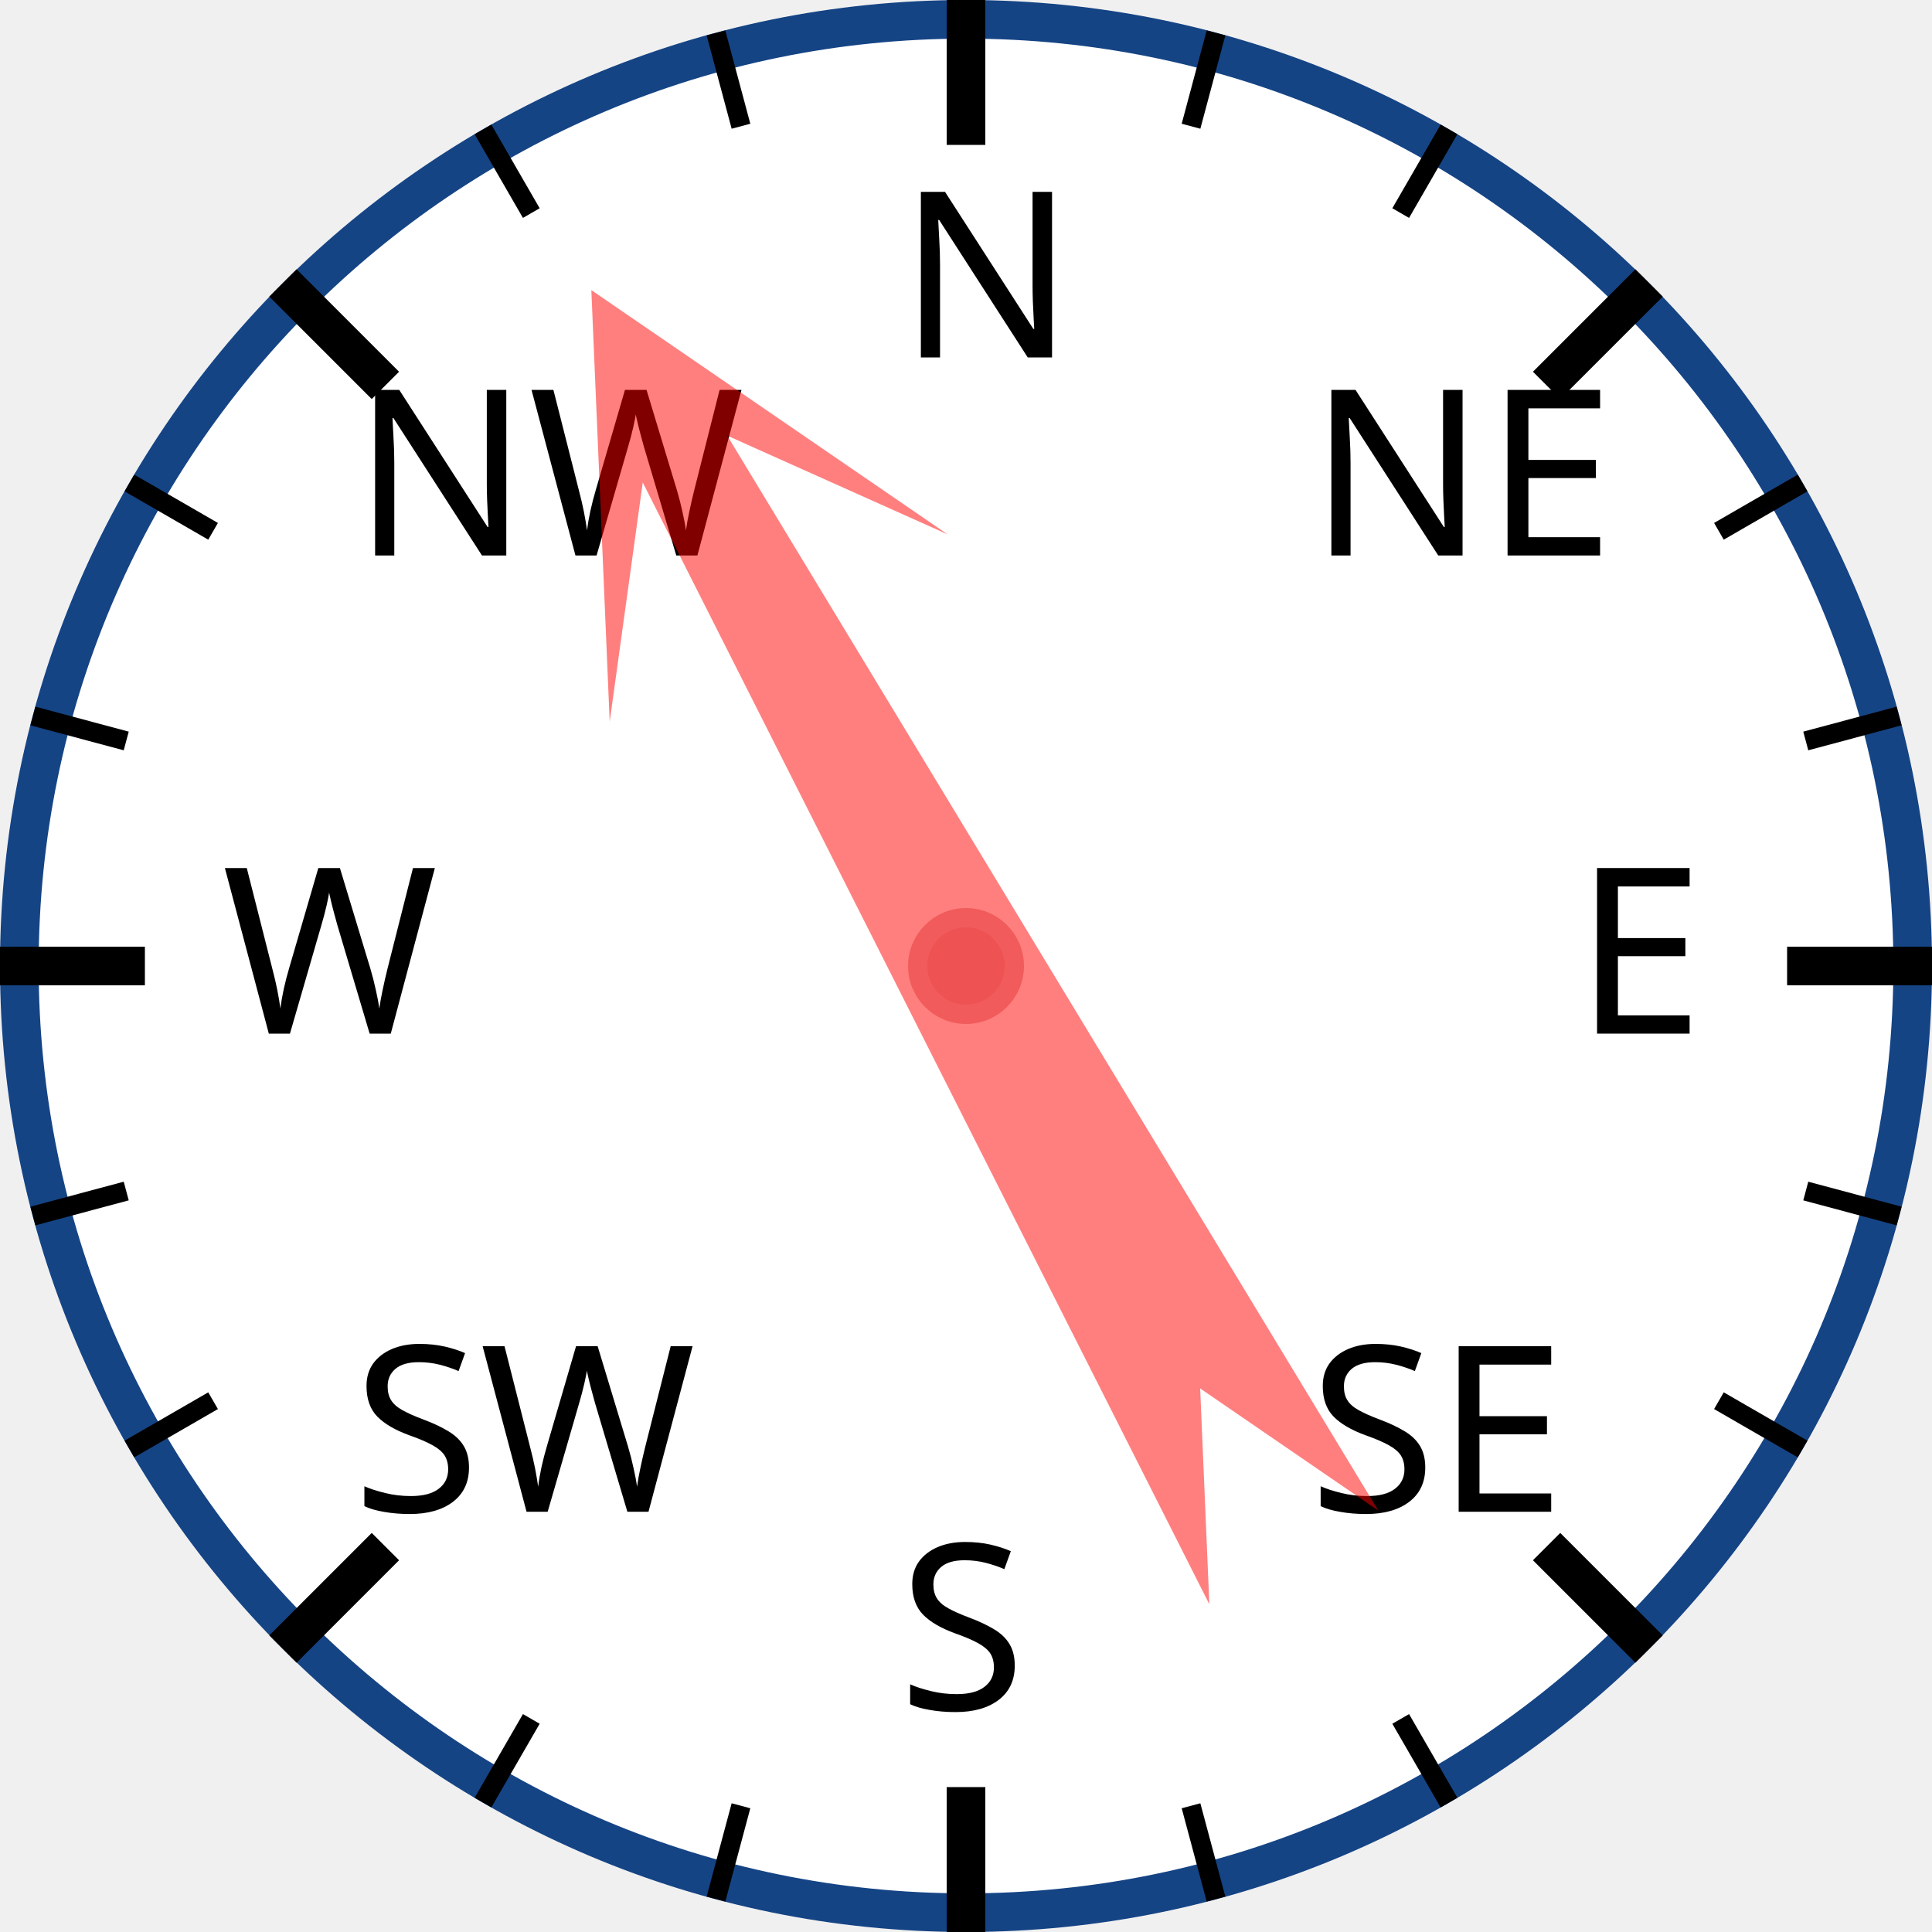
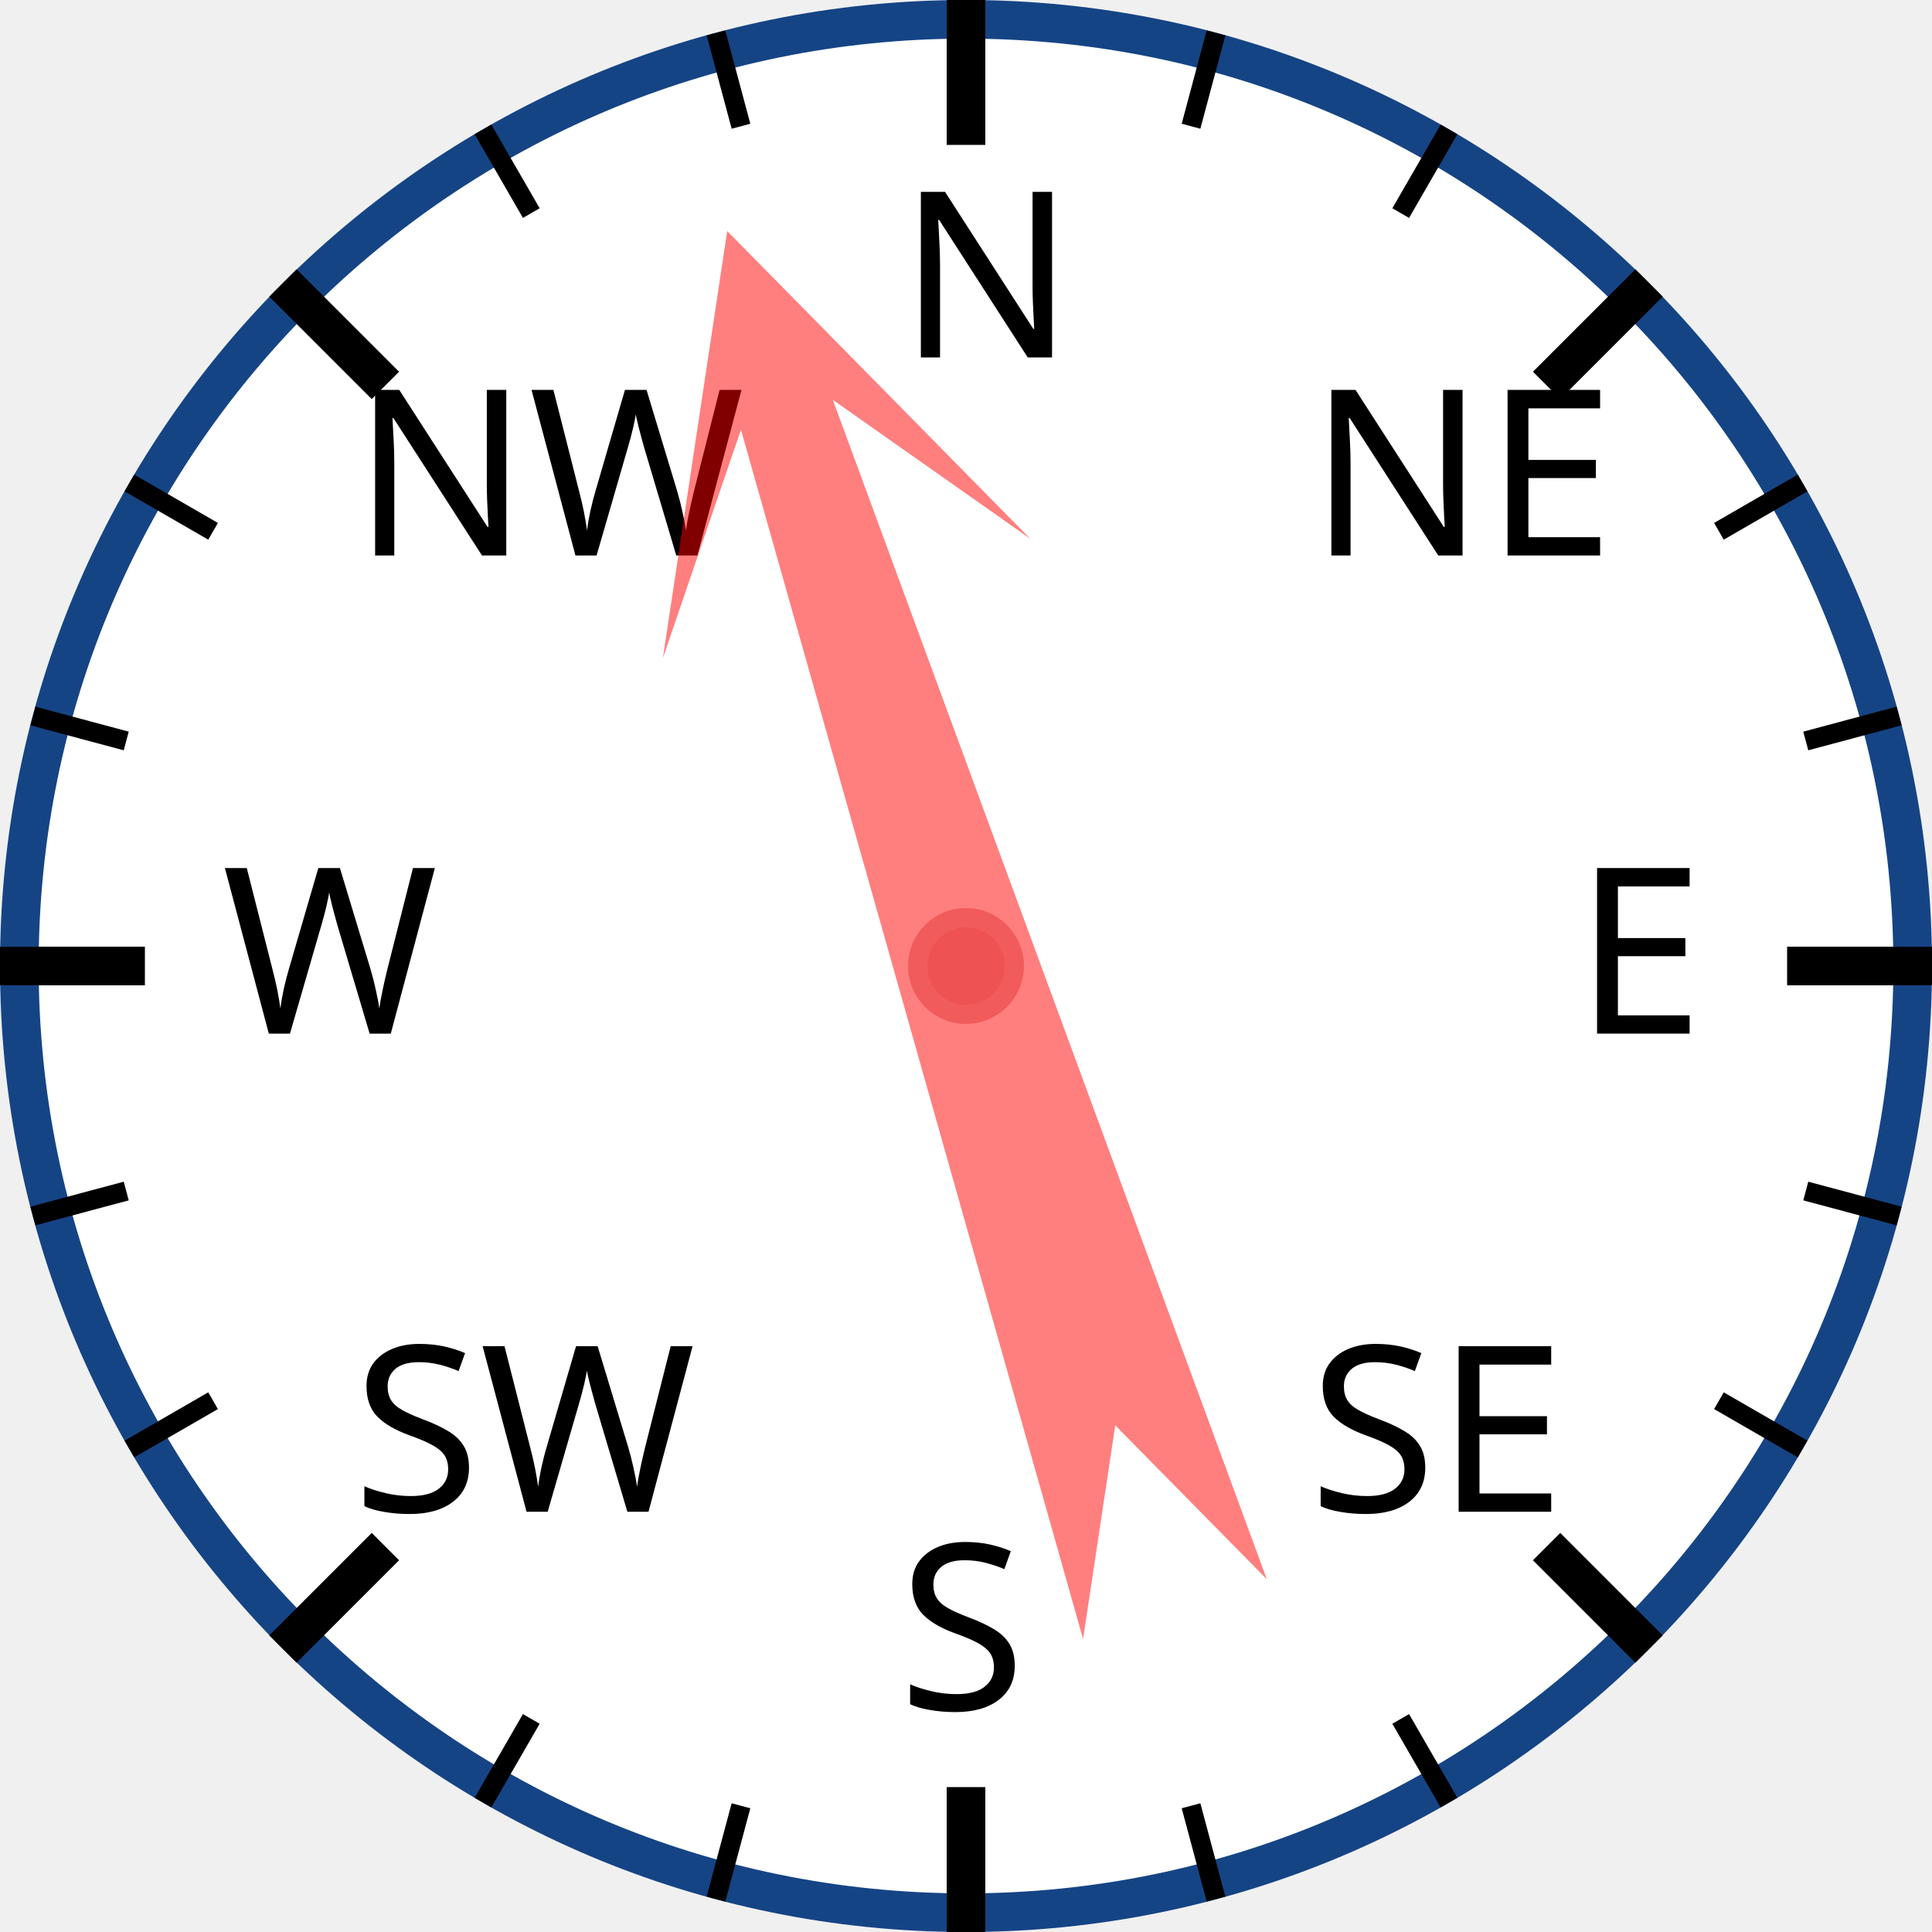
<svg xmlns="http://www.w3.org/2000/svg" width="120px" height="120px" viewBox="0 0 200 200">
  <circle cx="100" cy="100" r="98" style="fill: white; stroke: #154485; stroke-width: 4;" />
  <text x="93.0" y="37.0" style="font-family: sans-serif; font-size: 18pt;">N</text>
  <line x1="100.0" y1="0.0" x2="100.0" y2="15.0" style="stroke: black; stroke-width: 4;" />
  <line x1="74.118" y1="3.407" x2="76.706" y2="13.067" style="stroke: black; stroke-width: 2;" />
  <line x1="50" y1="13.397" x2="55" y2="22.058" style="stroke: black; stroke-width: 2;" />
  <text x="36.503" y="57.503" style="font-family: sans-serif; font-size: 18pt;">NW</text>
  <line x1="29.289" y1="29.289" x2="39.896" y2="39.896" style="stroke: black; stroke-width: 4;" />
  <line x1="13.397" y1="50" x2="22.058" y2="55" style="stroke: black; stroke-width: 2;" />
  <line x1="3.407" y1="74.118" x2="13.067" y2="76.706" style="stroke: black; stroke-width: 2;" />
  <text x="23.0" y="107.0" style="font-family: sans-serif; font-size: 18pt;">W</text>
  <line x1="0.0" y1="100.0" x2="15.0" y2="100.0" style="stroke: black; stroke-width: 4;" />
  <line x1="3.407" y1="125.882" x2="13.067" y2="123.294" style="stroke: black; stroke-width: 2;" />
  <line x1="13.397" y1="150" x2="22.058" y2="145" style="stroke: black; stroke-width: 2;" />
  <text x="36.503" y="156.497" style="font-family: sans-serif; font-size: 18pt;">SW</text>
  <line x1="29.289" y1="170.711" x2="39.896" y2="160.104" style="stroke: black; stroke-width: 4;" />
  <line x1="50" y1="186.603" x2="55" y2="177.942" style="stroke: black; stroke-width: 2;" />
  <line x1="74.118" y1="196.593" x2="76.706" y2="186.933" style="stroke: black; stroke-width: 2;" />
  <text x="93" y="177.0" style="font-family: sans-serif; font-size: 18pt;">S</text>
  <line x1="100" y1="200.0" x2="100" y2="185.0" style="stroke: black; stroke-width: 4;" />
  <line x1="125.882" y1="196.593" x2="123.294" y2="186.933" style="stroke: black; stroke-width: 2;" />
  <line x1="150.0" y1="186.603" x2="145.0" y2="177.942" style="stroke: black; stroke-width: 2;" />
  <text x="135.497" y="156.497" style="font-family: sans-serif; font-size: 18pt;">SE</text>
  <line x1="170.711" y1="170.711" x2="160.104" y2="160.104" style="stroke: black; stroke-width: 4;" />
  <line x1="186.603" y1="150" x2="177.942" y2="145" style="stroke: black; stroke-width: 2;" />
  <line x1="196.593" y1="125.882" x2="186.933" y2="123.294" style="stroke: black; stroke-width: 2;" />
  <text x="163.0" y="107" style="font-family: sans-serif; font-size: 18pt;">E</text>
  <line x1="200.0" y1="100" x2="185.0" y2="100" style="stroke: black; stroke-width: 4;" />
  <line x1="196.593" y1="74.118" x2="186.933" y2="76.706" style="stroke: black; stroke-width: 2;" />
  <line x1="186.603" y1="50" x2="177.942" y2="55" style="stroke: black; stroke-width: 2;" />
  <text x="135.497" y="57.503" style="font-family: sans-serif; font-size: 18pt;">NE</text>
  <line x1="170.711" y1="29.289" x2="160.104" y2="39.896" style="stroke: black; stroke-width: 4;" />
  <line x1="150" y1="13.397" x2="145" y2="22.058" style="stroke: black; stroke-width: 2;" />
  <line x1="125.882" y1="3.407" x2="123.294" y2="13.067" style="stroke: black; stroke-width: 2;" />
-   <polygon points="100 20 120 60 105 40 110 170 100 150 90 170 95 40 80 60" style="fill: red; fill-opacity: 0.5;" transform="rotate(331,100,100)" />
+   <polygon points="100 20 120 60 105 40 110 170 100 150 90 170 95 40 80 60" style="fill: red; fill-opacity: 0.5;" transform="rotate(342,100,100)" />
  <circle cx="100" cy="100" r="5" style="fill: #EE5252; stroke: #F25B5B; stroke-width: 2;" />
</svg>
